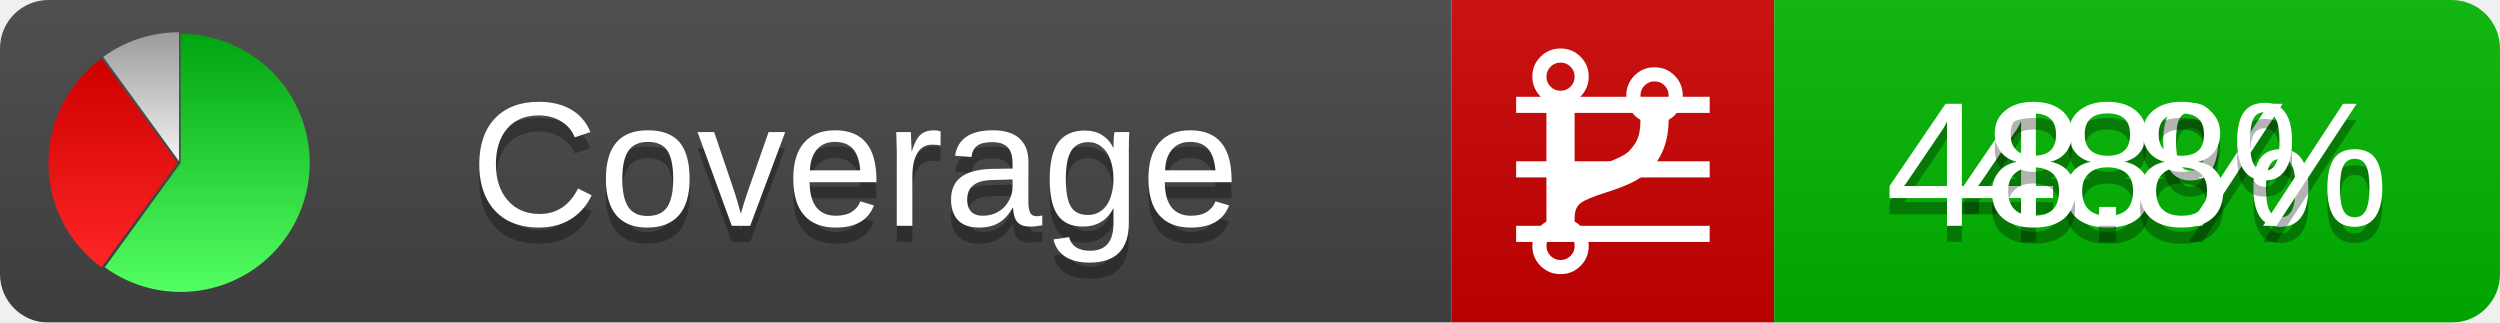
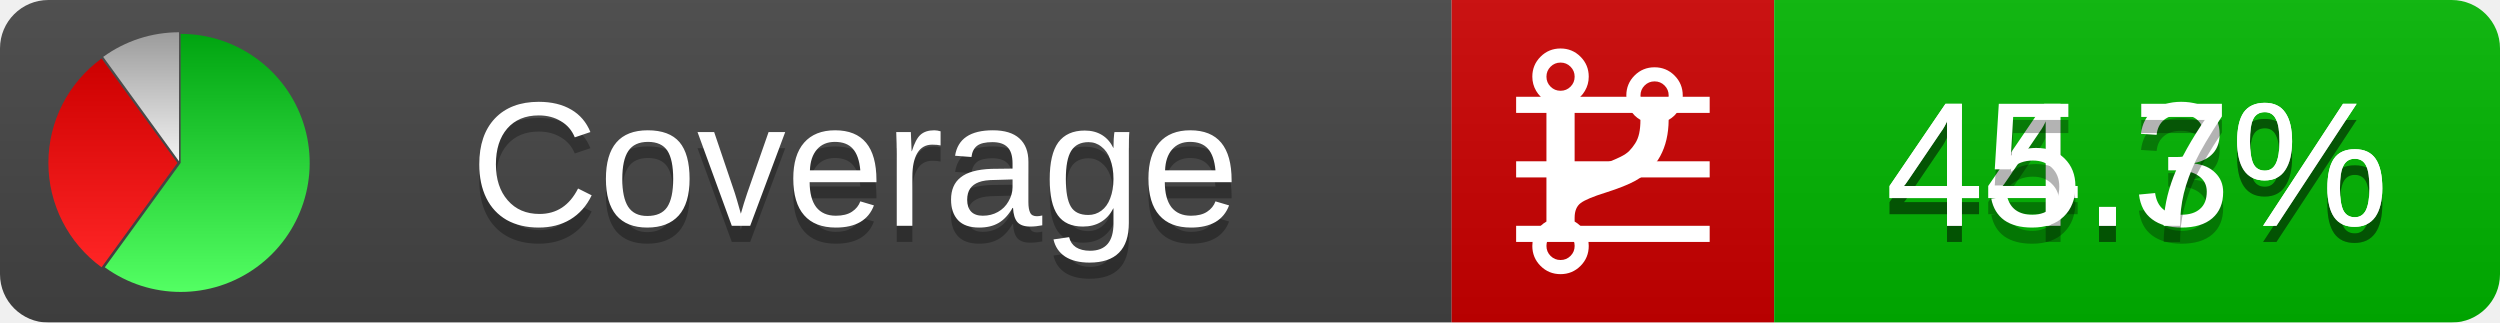
<svg xmlns="http://www.w3.org/2000/svg" xmlns:xlink="http://www.w3.org/1999/xlink" width="155" height="20">
  <style type="text/css">
          
            @keyframes fadeout {
              0 % { visibility: visible; opacity: 1; }
              40% { visibility: visible; opacity: 1; }
              50% { visibility: hidden; opacity: 0; }
              90% { visibility: hidden; opacity: 0; }
              100% { visibility: visible; opacity: 1; }
            }
            @keyframes fadein {
              0% { visibility: hidden; opacity: 0; }
              40% { visibility: hidden; opacity: 0; }
              50% { visibility: visible; opacity: 1; }
              90% { visibility: visible; opacity: 1; }
              100% { visibility: hidden; opacity: 0; }
            }
            .linecoverage {
                animation-duration: 10s;
                animation-name: fadeout;
                animation-iteration-count: infinite;
            }
            .branchcoverage {
                animation-duration: 10s;
                animation-name: fadein;
                animation-iteration-count: infinite;
            }
          
    </style>
  <defs>
    <linearGradient id="gradient" x2="0" y2="100%">
      <stop offset="0" stop-color="#bbb" stop-opacity=".1" />
      <stop offset="1" stop-opacity=".1" />
    </linearGradient>
    <linearGradient id="green" x2="0" y2="100%">
      <stop offset="0" stop-color="#00A410" />
      <stop offset="1" stop-color="#53FF63" />
    </linearGradient>
    <linearGradient id="red" x2="0" y2="100%">
      <stop offset="0" stop-color="#C00" />
      <stop offset="1" stop-color="#FF2525" />
    </linearGradient>
    <linearGradient id="gray" x2="0" y2="100%">
      <stop offset="0" stop-color="#9B9B9B" />
      <stop offset="1" stop-color="#F3F3F3" />
    </linearGradient>
    <mask id="mask">
      <rect width="155" height="20" rx="3" fill="#fff" />
    </mask>
    <g id="icon">
      <path style="fill:url(#green);" d="M205,202.5 l0,-200 a200,200 0 1,1 -117.558,361.803 z" />
      <path style="fill:url(#red);" d="M200,202.5 l-117.558,161.803 a200,200 0 0,1 0,-323.607 z" />
      <path style="fill:url(#gray);" d="M202.5,200 l-117.558,-161.803 a200,200 0 0,1 117.558,-38.196 z" />
    </g>
  </defs>
  <g mask="url(#mask)">
    <rect x="0" y="0" width="90" height="20" fill="#444" />
    <rect x="90" y="0" width="20" height="20" fill="#c00" />
    <rect x="110" y="0" width="45" height="20" fill="#00B600" />
    <rect x="0" y="0" width="155" height="20" fill="url(#gradient)" />
  </g>
  <g>
    <path class="linecoverage" stroke="#fff" d="M94 6.5 h12 M94 10.5 h12 M94 14.5 h12" />
    <path class="branchcoverage" fill="#fff" d="m 97.628,15.247 q 0,-0.364 -0.255,-0.619 -0.255,-0.255 -0.619,-0.255 -0.364,0 -0.619,0.255 -0.255,0.255 -0.255,0.619 0,0.364 0.255,0.619 0.255,0.255 0.619,0.255 0.364,0 0.619,-0.255 0.255,-0.255 0.255,-0.619 z m 0,-10.493 q 0,-0.364 -0.255,-0.619 -0.255,-0.255 -0.619,-0.255 -0.364,0 -0.619,0.255 -0.255,0.255 -0.255,0.619 0,0.364 0.255,0.619 0.255,0.255 0.619,0.255 0.364,0 0.619,-0.255 0.255,-0.255 0.255,-0.619 z m 5.83,1.166 q 0,-0.364 -0.255,-0.619 -0.255,-0.255 -0.619,-0.255 -0.364,0 -0.619,0.255 -0.255,0.255 -0.255,0.619 0,0.364 0.255,0.619 0.255,0.255 0.619,0.255 0.364,0 0.619,-0.255 0.255,-0.255 0.255,-0.619 z m 0.874,0 q 0,0.474 -0.237,0.879 -0.237,0.405 -0.638,0.633 -0.018,2.614 -2.059,3.771 -0.619,0.346 -1.849,0.738 -1.166,0.364 -1.544,0.647 -0.378,0.282 -0.378,0.911 l 0,0.237 q 0.401,0.228 0.638,0.633 0.237,0.405 0.237,0.879 0,0.729 -0.51,1.239 -0.51,0.51 -1.239,0.51 -0.729,0 -1.239,-0.51 -0.51,-0.51 -0.51,-1.239 0,-0.474 0.237,-0.879 0.237,-0.405 0.638,-0.633 l 0,-7.469 q -0.401,-0.228 -0.638,-0.633 -0.237,-0.405 -0.237,-0.879 0,-0.729 0.51,-1.239 0.51,-0.51 1.239,-0.51 0.729,0 1.239,0.51 0.51,0.51 0.51,1.239 0,0.474 -0.237,0.879 -0.237,0.405 -0.638,0.633 l 0,4.527 q 0.492,-0.237 1.403,-0.519 0.501,-0.155 0.797,-0.269 0.296,-0.114 0.642,-0.282 0.346,-0.169 0.537,-0.36 0.191,-0.191 0.369,-0.465 0.178,-0.273 0.255,-0.633 0.077,-0.36 0.077,-0.833 -0.401,-0.228 -0.638,-0.633 -0.237,-0.405 -0.237,-0.879 0,-0.729 0.51,-1.239 0.51,-0.51 1.239,-0.51 0.729,0 1.239,0.51 0.51,0.51 0.51,1.239 z" />
  </g>
  <g fill="#fff" text-anchor="middle" font-family="Verdana,Arial,Geneva,sans-serif" font-size="11">
    <a xlink:href="https://github.com/danielpalme/ReportGenerator" target="_top">
      <use xlink:href="#icon" transform="translate(3,2) scale(.04)" />
    </a>
    <text x="53" y="15" fill="#010101" fill-opacity=".3">Coverage</text>
    <text x="53" y="14" fill="#fff">Coverage</text>
-     <text class="linecoverage" x="132.5" y="15" fill="#010101" fill-opacity=".3">48%</text>
-     <text class="linecoverage" x="132.5" y="14">48%</text>
-     <text class="branchcoverage" x="132.5" y="15" fill="#010101" fill-opacity=".3">48.8%</text>
-     <text class="branchcoverage" x="132.5" y="14">48.8%</text>
+     <text class="linecoverage" x="132.5" y="15" fill="#010101" fill-opacity=".3">44.3%</text>
+     <text class="linecoverage" x="132.5" y="14">44.3%</text>
+     <text class="branchcoverage" x="132.5" y="15" fill="#010101" fill-opacity=".3">45.7%</text>
+     <text class="branchcoverage" x="132.5" y="14">45.7%</text>
  </g>
  <g>
    <rect class="linecoverage" x="90" y="0" width="65" height="20" fill-opacity="0" />
    <rect class="branchcoverage" x="90" y="0" width="65" height="20" fill-opacity="0" />
  </g>
</svg>
